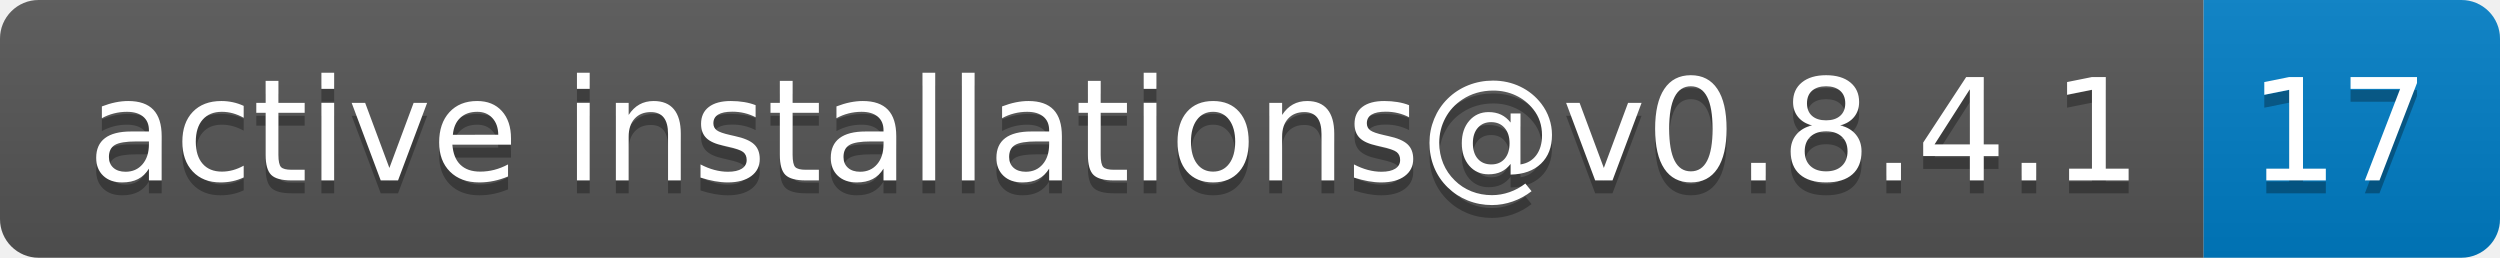
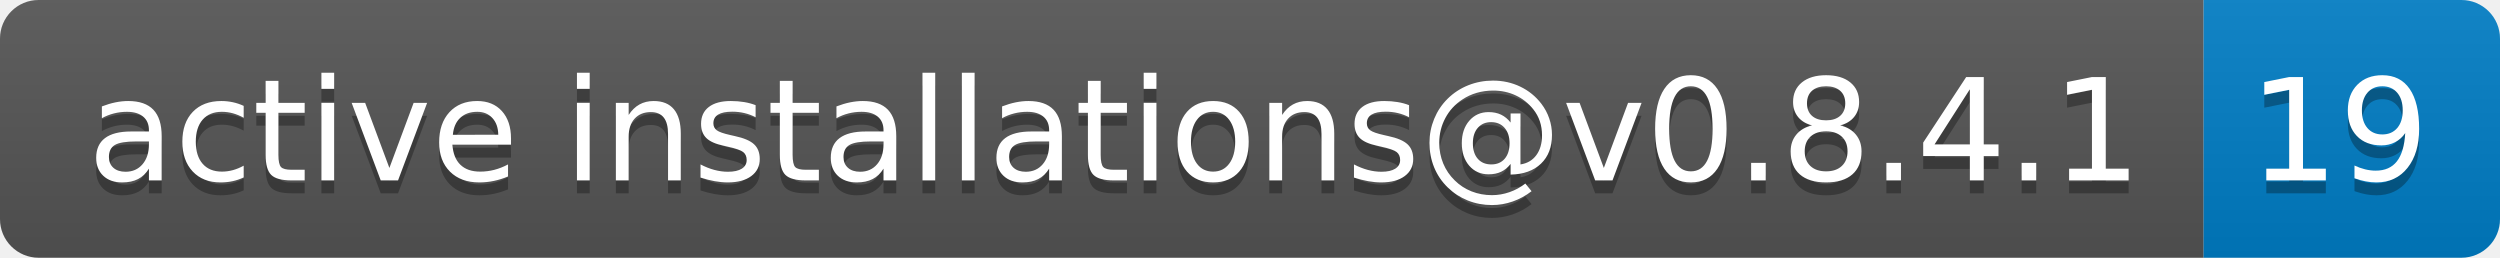
- <svg xmlns="http://www.w3.org/2000/svg" width="194" height="20" role="img" aria-label="active installations@v0.8.4.1: 17">
+ <svg xmlns="http://www.w3.org/2000/svg" width="194" height="20" role="img" aria-label="active installations@v0.8.4.1: 19">
  <linearGradient id="s" x2="0" y2="100%">
    <stop offset="0" stop-color="#bbb" stop-opacity=".1" />
    <stop offset="1" stop-opacity=".1" />
  </linearGradient>
  <clipPath id="r">
    <rect width="194" height="20" rx="3" fill="#fff" />
  </clipPath>
  <g clip-path="url(#r)">
    <rect width="171" height="20" fill="#555" />
    <rect x="171" width="23" height="20" fill="#007ec6" />
    <rect width="194" height="20" fill="url(#s)" />
  </g>
  <g fill="#fff" text-anchor="middle" font-family="Verdana,Geneva,DejaVu Sans,sans-serif" text-rendering="geometricPrecision" font-size="110">
    <text aria-hidden="true" x="865" y="150" fill="#010101" fill-opacity=".3" transform="scale(.1)" textLength="1610">active installations@v0.8.4.1</text>
    <text x="865" y="140" transform="scale(.1)" fill="#fff" textLength="1610">active installations@v0.8.4.1</text>
-     <text aria-hidden="true" x="1815" y="150" fill="#010101" fill-opacity=".3" transform="scale(.1)" textLength="130">17</text>
-     <text x="1815" y="140" transform="scale(.1)" fill="#fff" textLength="130">17</text>
+     <text aria-hidden="true" x="1815" y="150" fill="#010101" fill-opacity=".3" transform="scale(.1)" textLength="130">19</text>
+     <text x="1815" y="140" transform="scale(.1)" fill="#fff" textLength="130">19</text>
  </g>
</svg>
